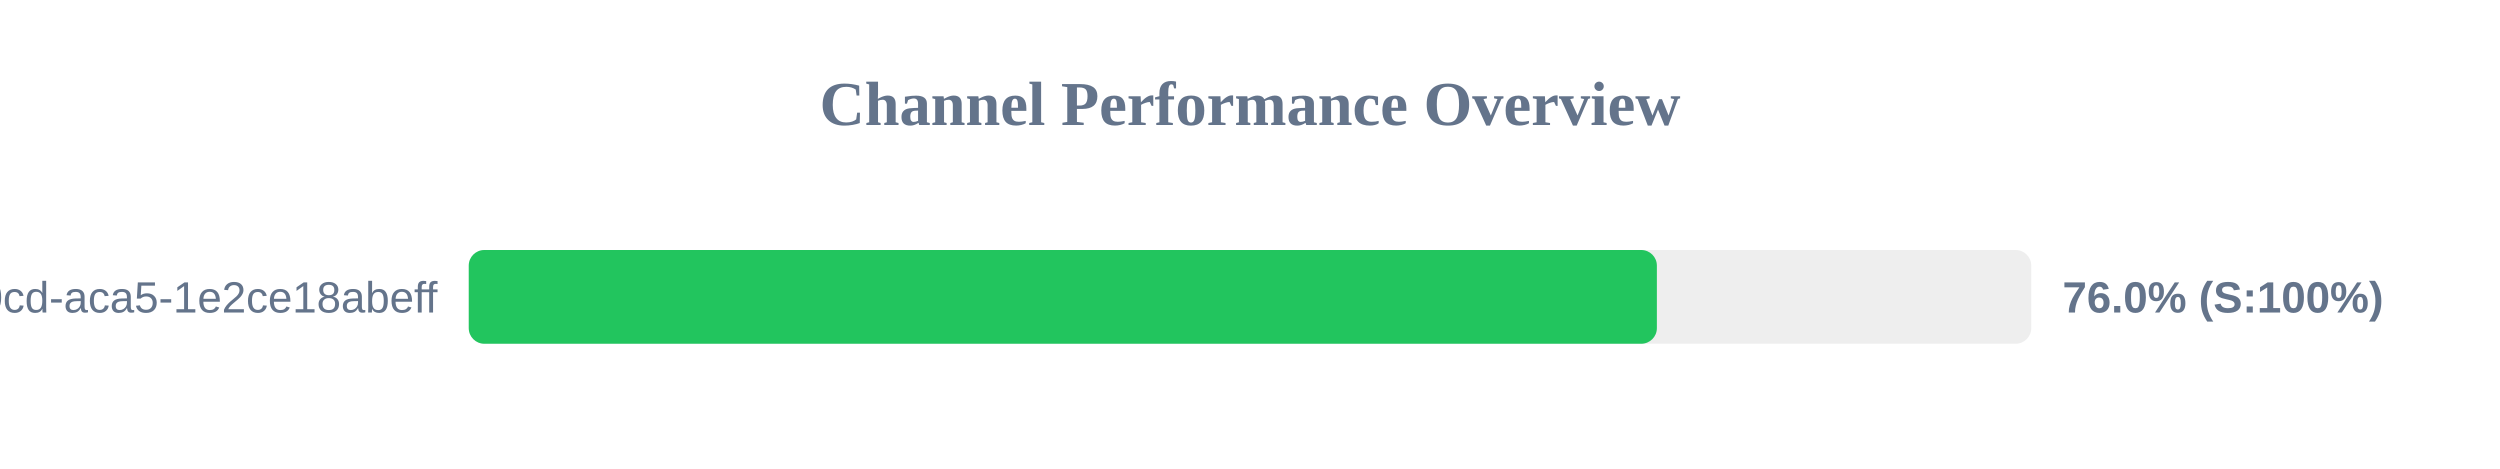
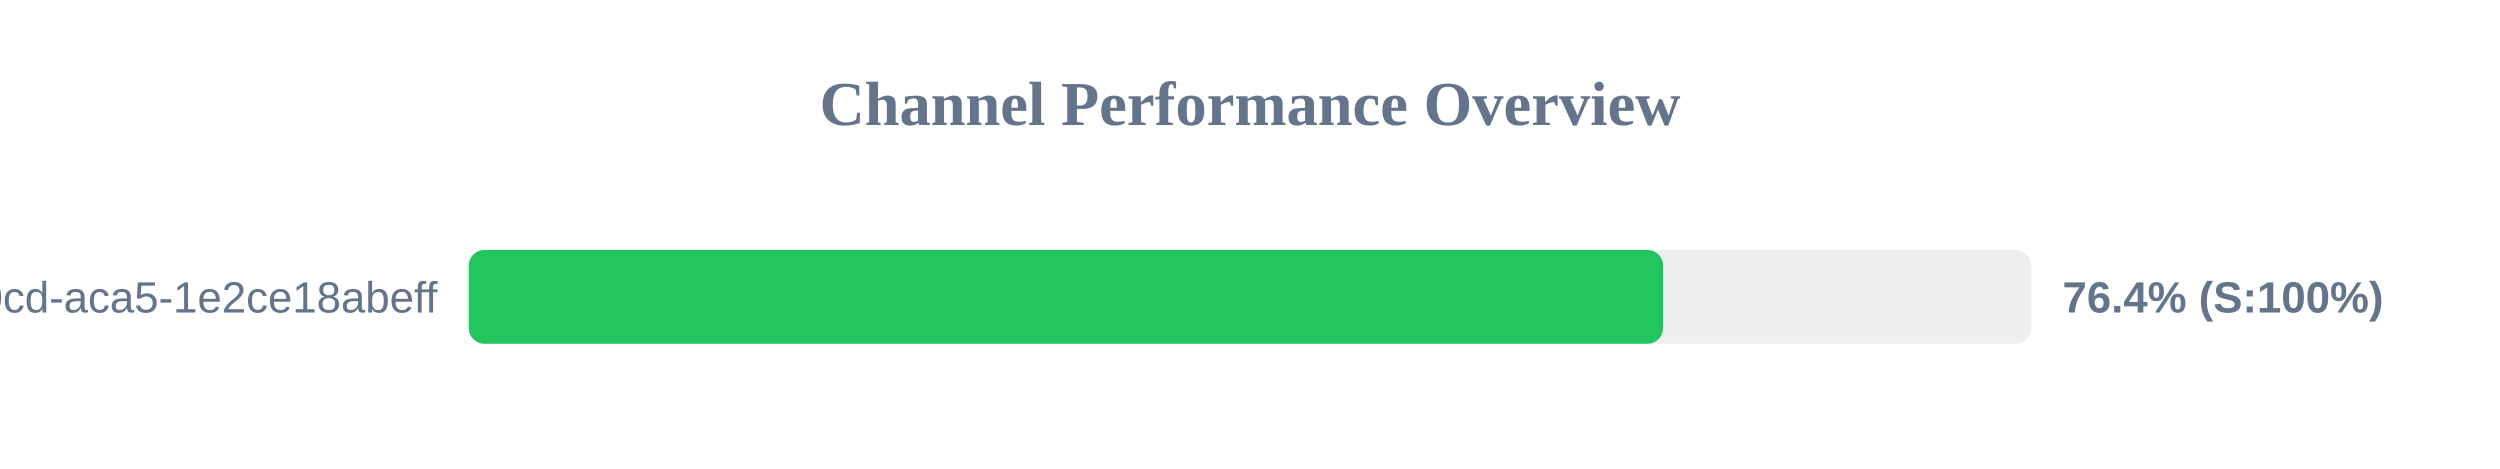
<svg xmlns="http://www.w3.org/2000/svg" width="800" height="150" version="1.1">
  <style>
        .row { font: 14px Arial; fill: #64748b; }
        .score { font: bold 14px Arial; fill: #64748b; }
    </style>
  <text x="400" y="40" text-anchor="middle" font-size="20px" font-weight="bold" fill="#64748b">Channel Performance Overview</text>
  <rect x="150" y="80" width="500" height="30" fill="#eee" rx="5" />
-   <rect x="150" y="80" width="380.2" height="30" fill="#22c55e" rx="5" />
+   <rect x="150" y="80" width="382.2" height="30" fill="#22c55e" rx="5" />
  <text x="140" y="100" text-anchor="end" class="row">?uuid=ebbeef45-0fd8-40cd-aca5-1e2ce18abeff</text>
-   <text x="660" y="100" text-anchor="start" class="score">76.0% (S:100%)</text>
+   <text x="660" y="100" text-anchor="start" class="score">76.4% (S:100%)</text>
</svg>
